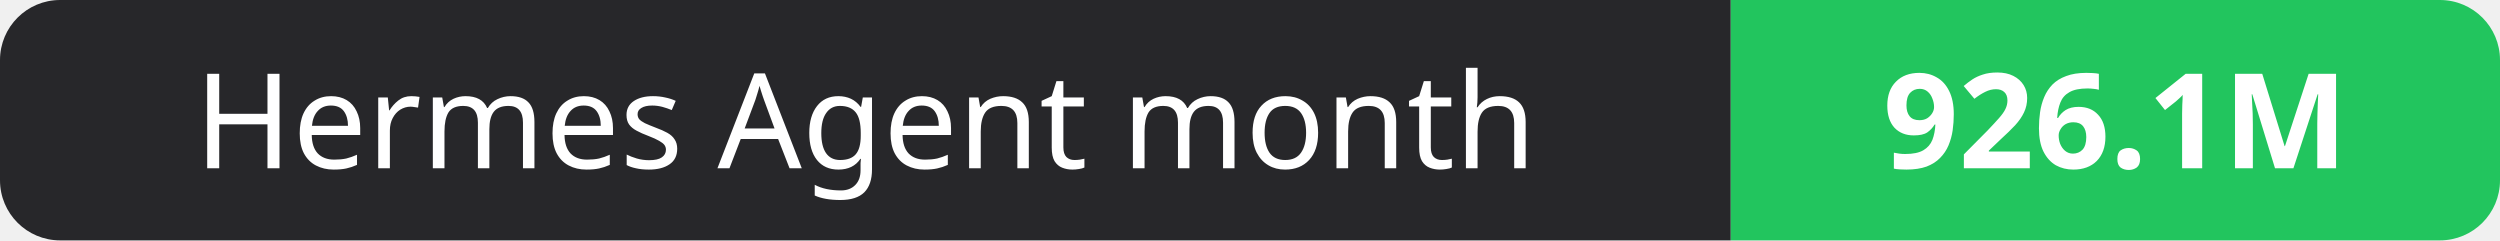
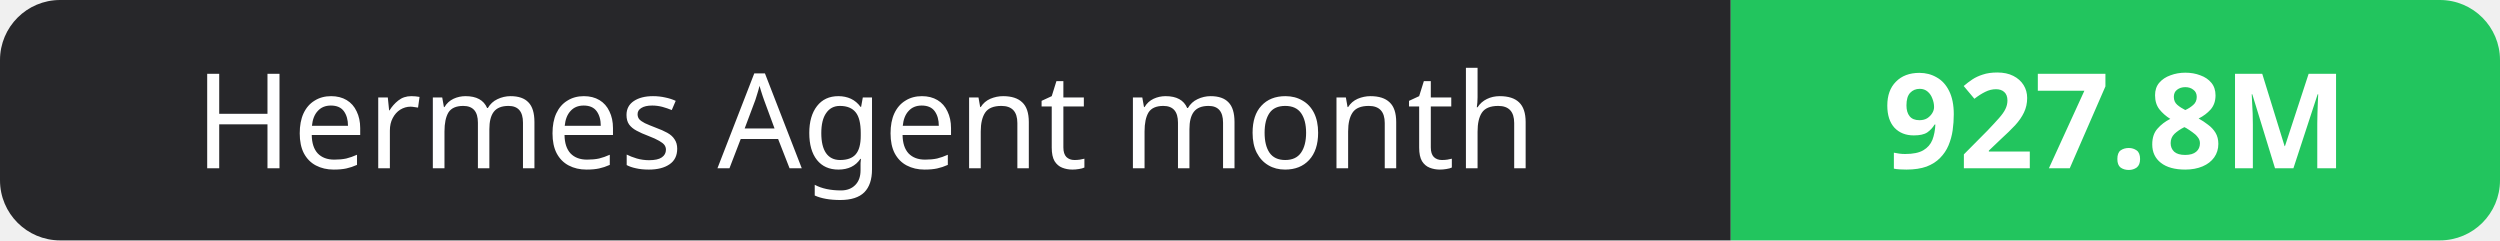
- <svg xmlns="http://www.w3.org/2000/svg" width="208" height="20" role="img" aria-label="Hermes Agent month: 926.1M">
+ <svg xmlns="http://www.w3.org/2000/svg" width="208" height="20" role="img" aria-label="Hermes Agent month: 927.8M">
  <clipPath id="r">
    <rect width="208" height="20" rx="5" fill="#fff" />
  </clipPath>
  <g clip-path="url(#r)">
    <rect width="144" height="20" fill="#27272a" />
    <rect x="144" width="64" height="20" fill="#22c55e" />
  </g>
  <g fill="#fff" text-anchor="middle" font-family="Verdana,Geneva,sans-serif" font-size="11">
    <text x="72.0" y="14">Hermes Agent month</text>
-     <text x="176.0" y="14" font-weight="700">926.1M</text>
+     <text x="176.0" y="14" font-weight="700">927.8M</text>
  </g>
</svg>
